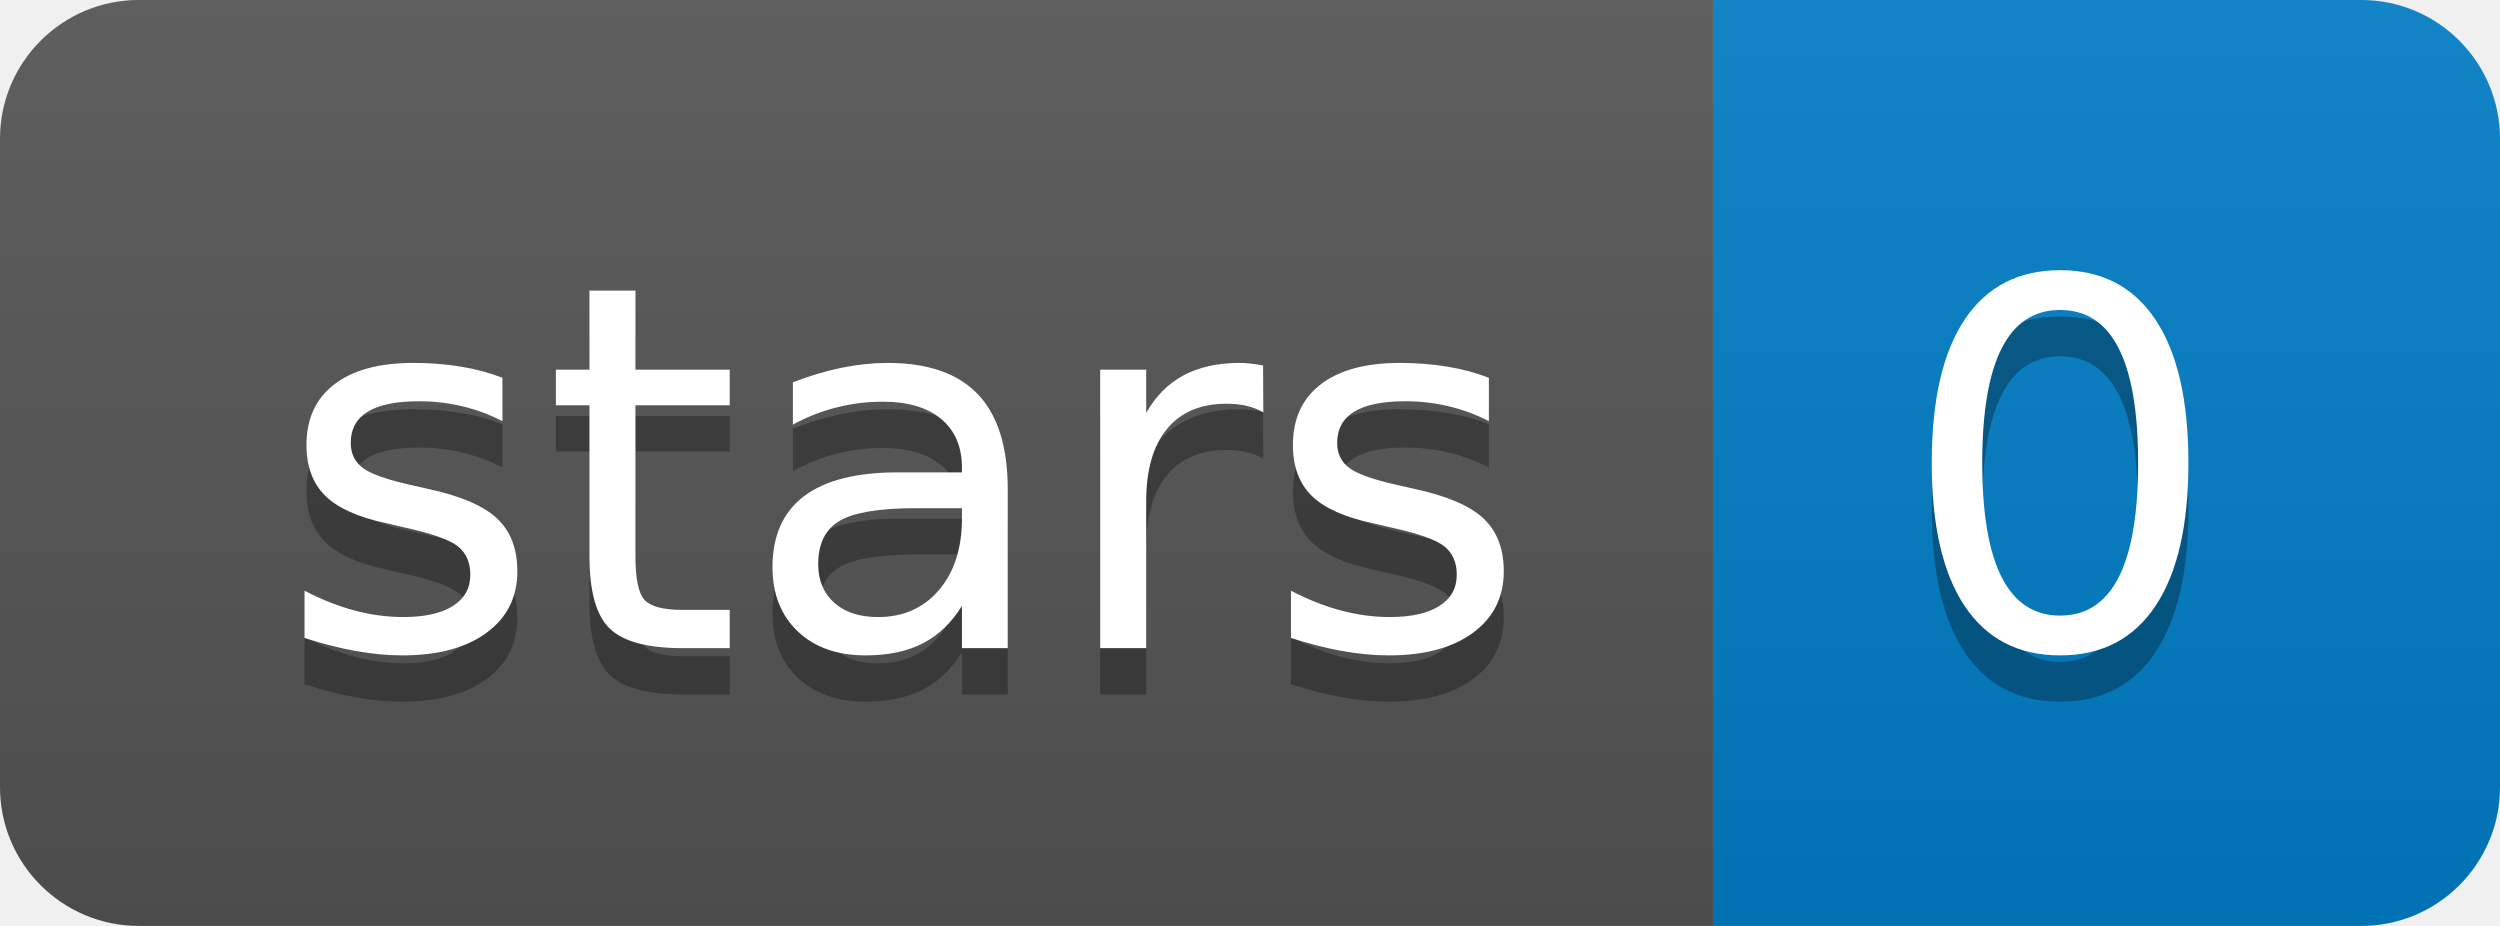
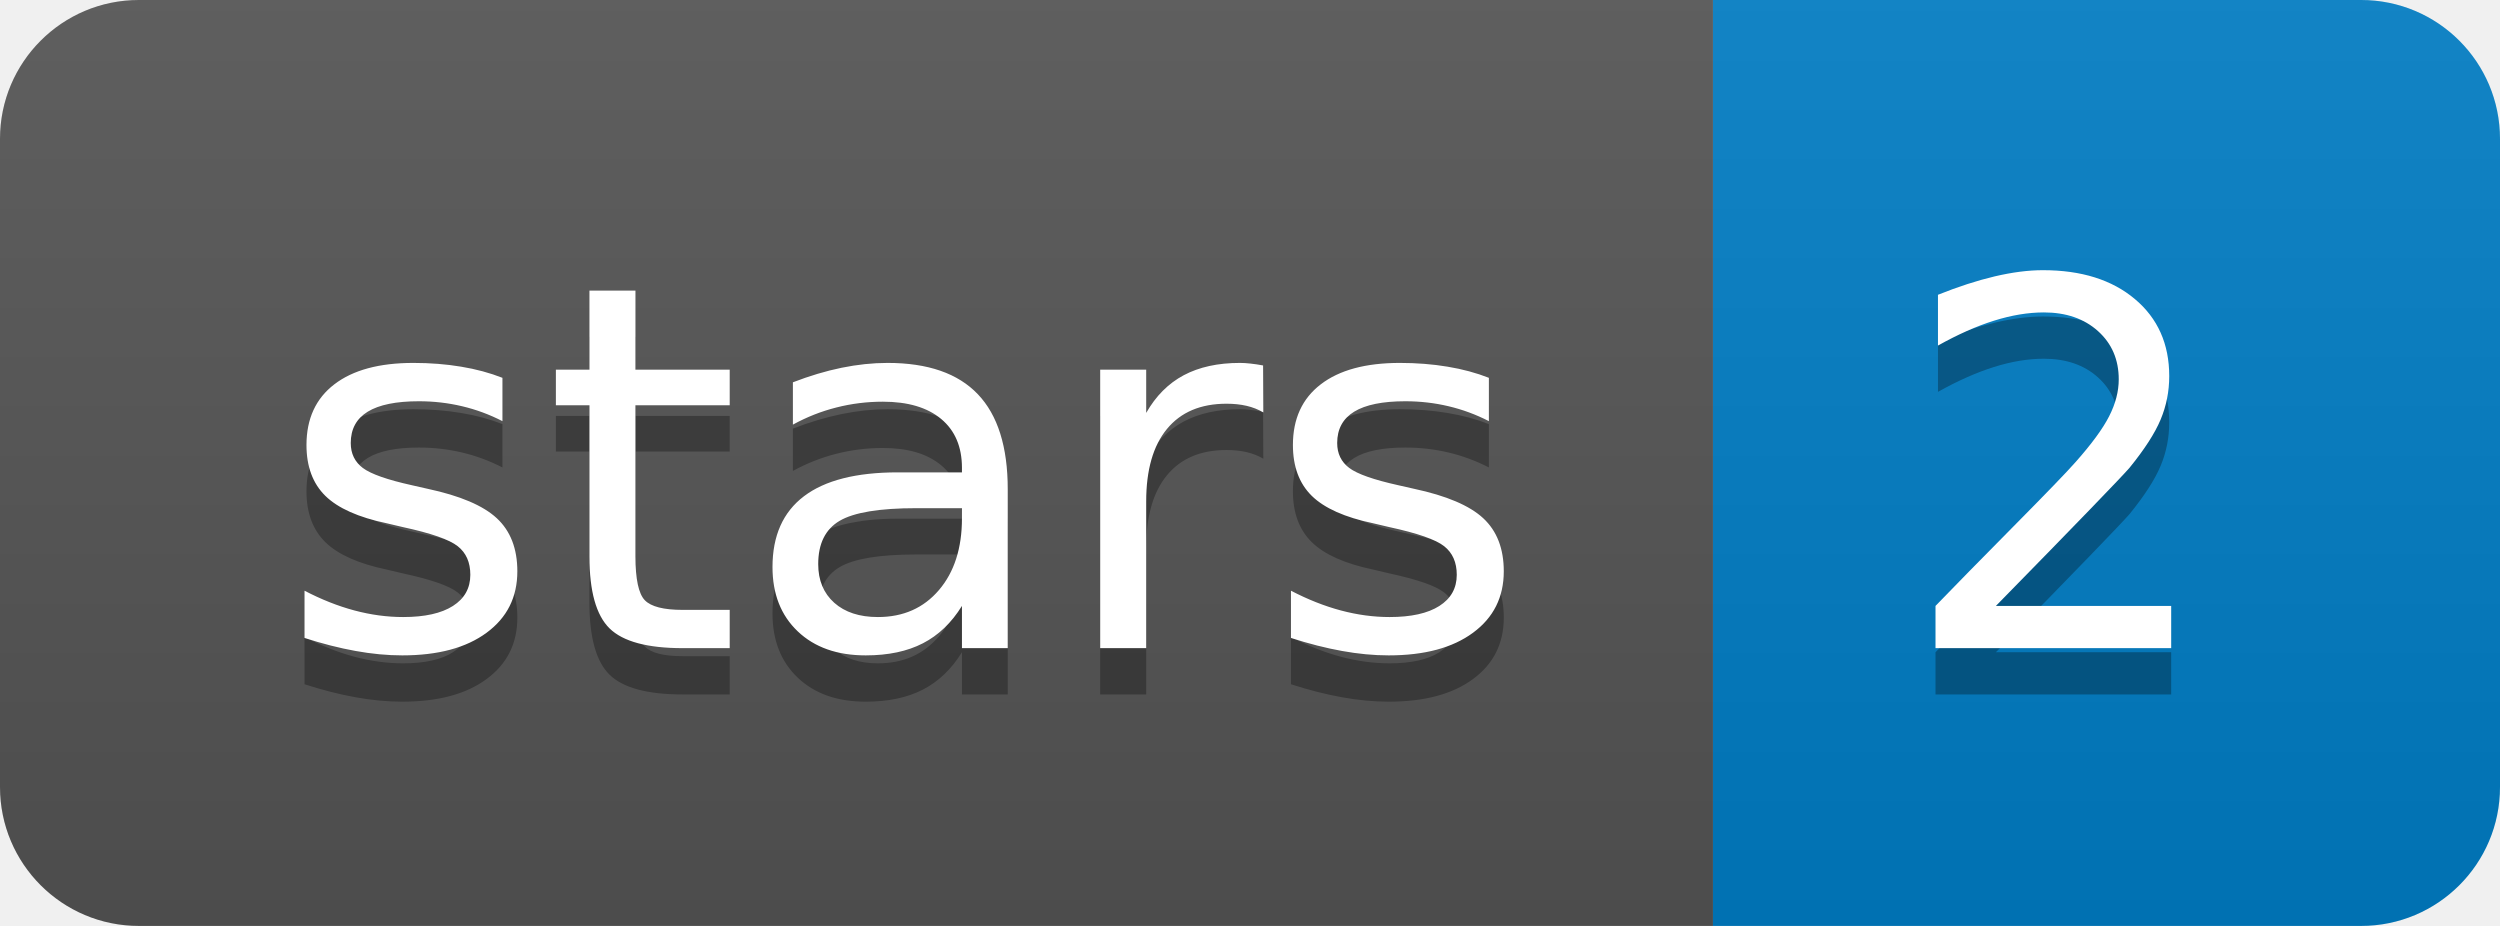
<svg xmlns="http://www.w3.org/2000/svg" width="54" height="20">
  <linearGradient id="b" x2="0" y2="100%">
    <stop offset="0" stop-color="#bbb" stop-opacity=".1" />
    <stop offset="1" stop-opacity=".1" />
  </linearGradient>
  <clipPath id="a">
    <rect width="54" height="20" rx="3" fill="#fff" />
  </clipPath>
  <g clip-path="url(#a)">
    <path fill="#555" d="M0 0h37v20H0z" />
    <path fill="#007ec6" d="M37 0h17v20H37z" />
    <path fill="url(#b)" d="M0 0h54v20H0z" />
  </g>
  <g fill="#fff" text-anchor="middle" font-family="DejaVu Sans,Verdana,Geneva,sans-serif" font-size="110">
    <text x="195" y="150" fill="#010101" fill-opacity=".3" transform="scale(.1)" textLength="270">stars</text>
    <text x="195" y="140" transform="scale(.1)" textLength="270">stars</text>
-     <text x="445" y="150" fill="#010101" fill-opacity=".3" transform="scale(.1)" textLength="70">0</text>
-     <text x="445" y="140" transform="scale(.1)" textLength="70">0</text>
+     <text x="445" y="150" fill="#010101" fill-opacity=".3" transform="scale(.1)" textLength="70">2</text>
+     <text x="445" y="140" transform="scale(.1)" textLength="70">2</text>
  </g>
</svg>
